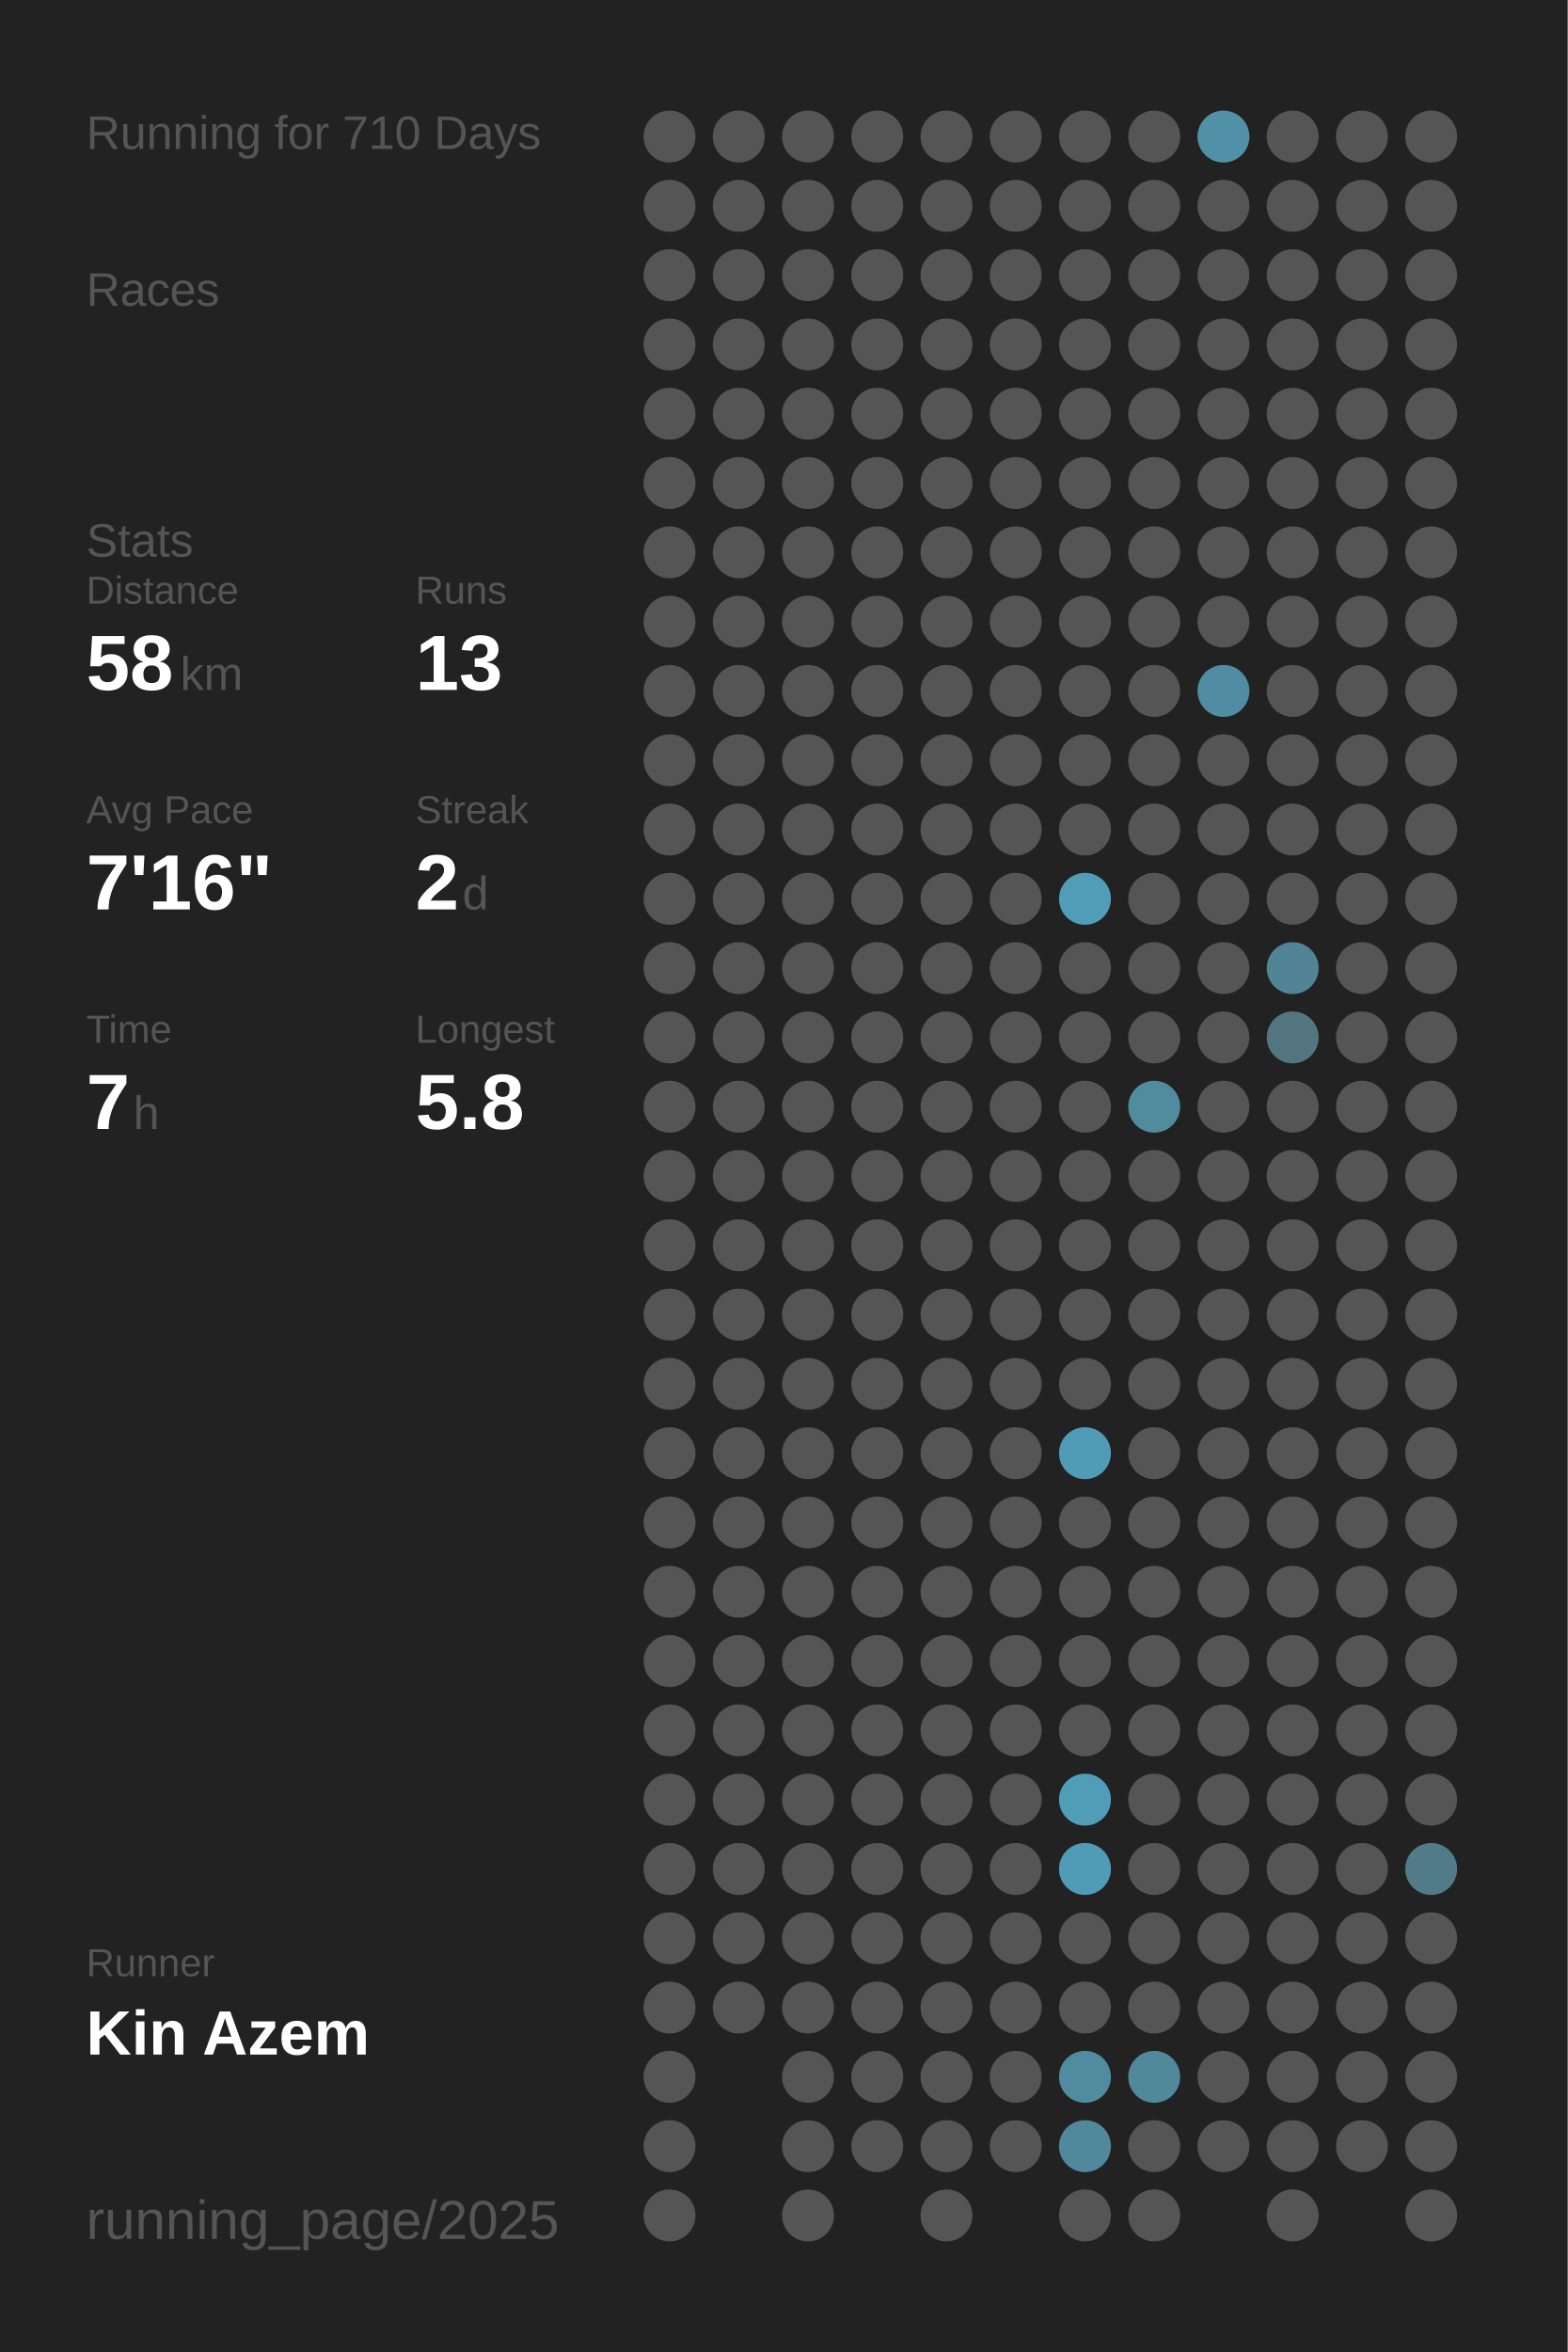
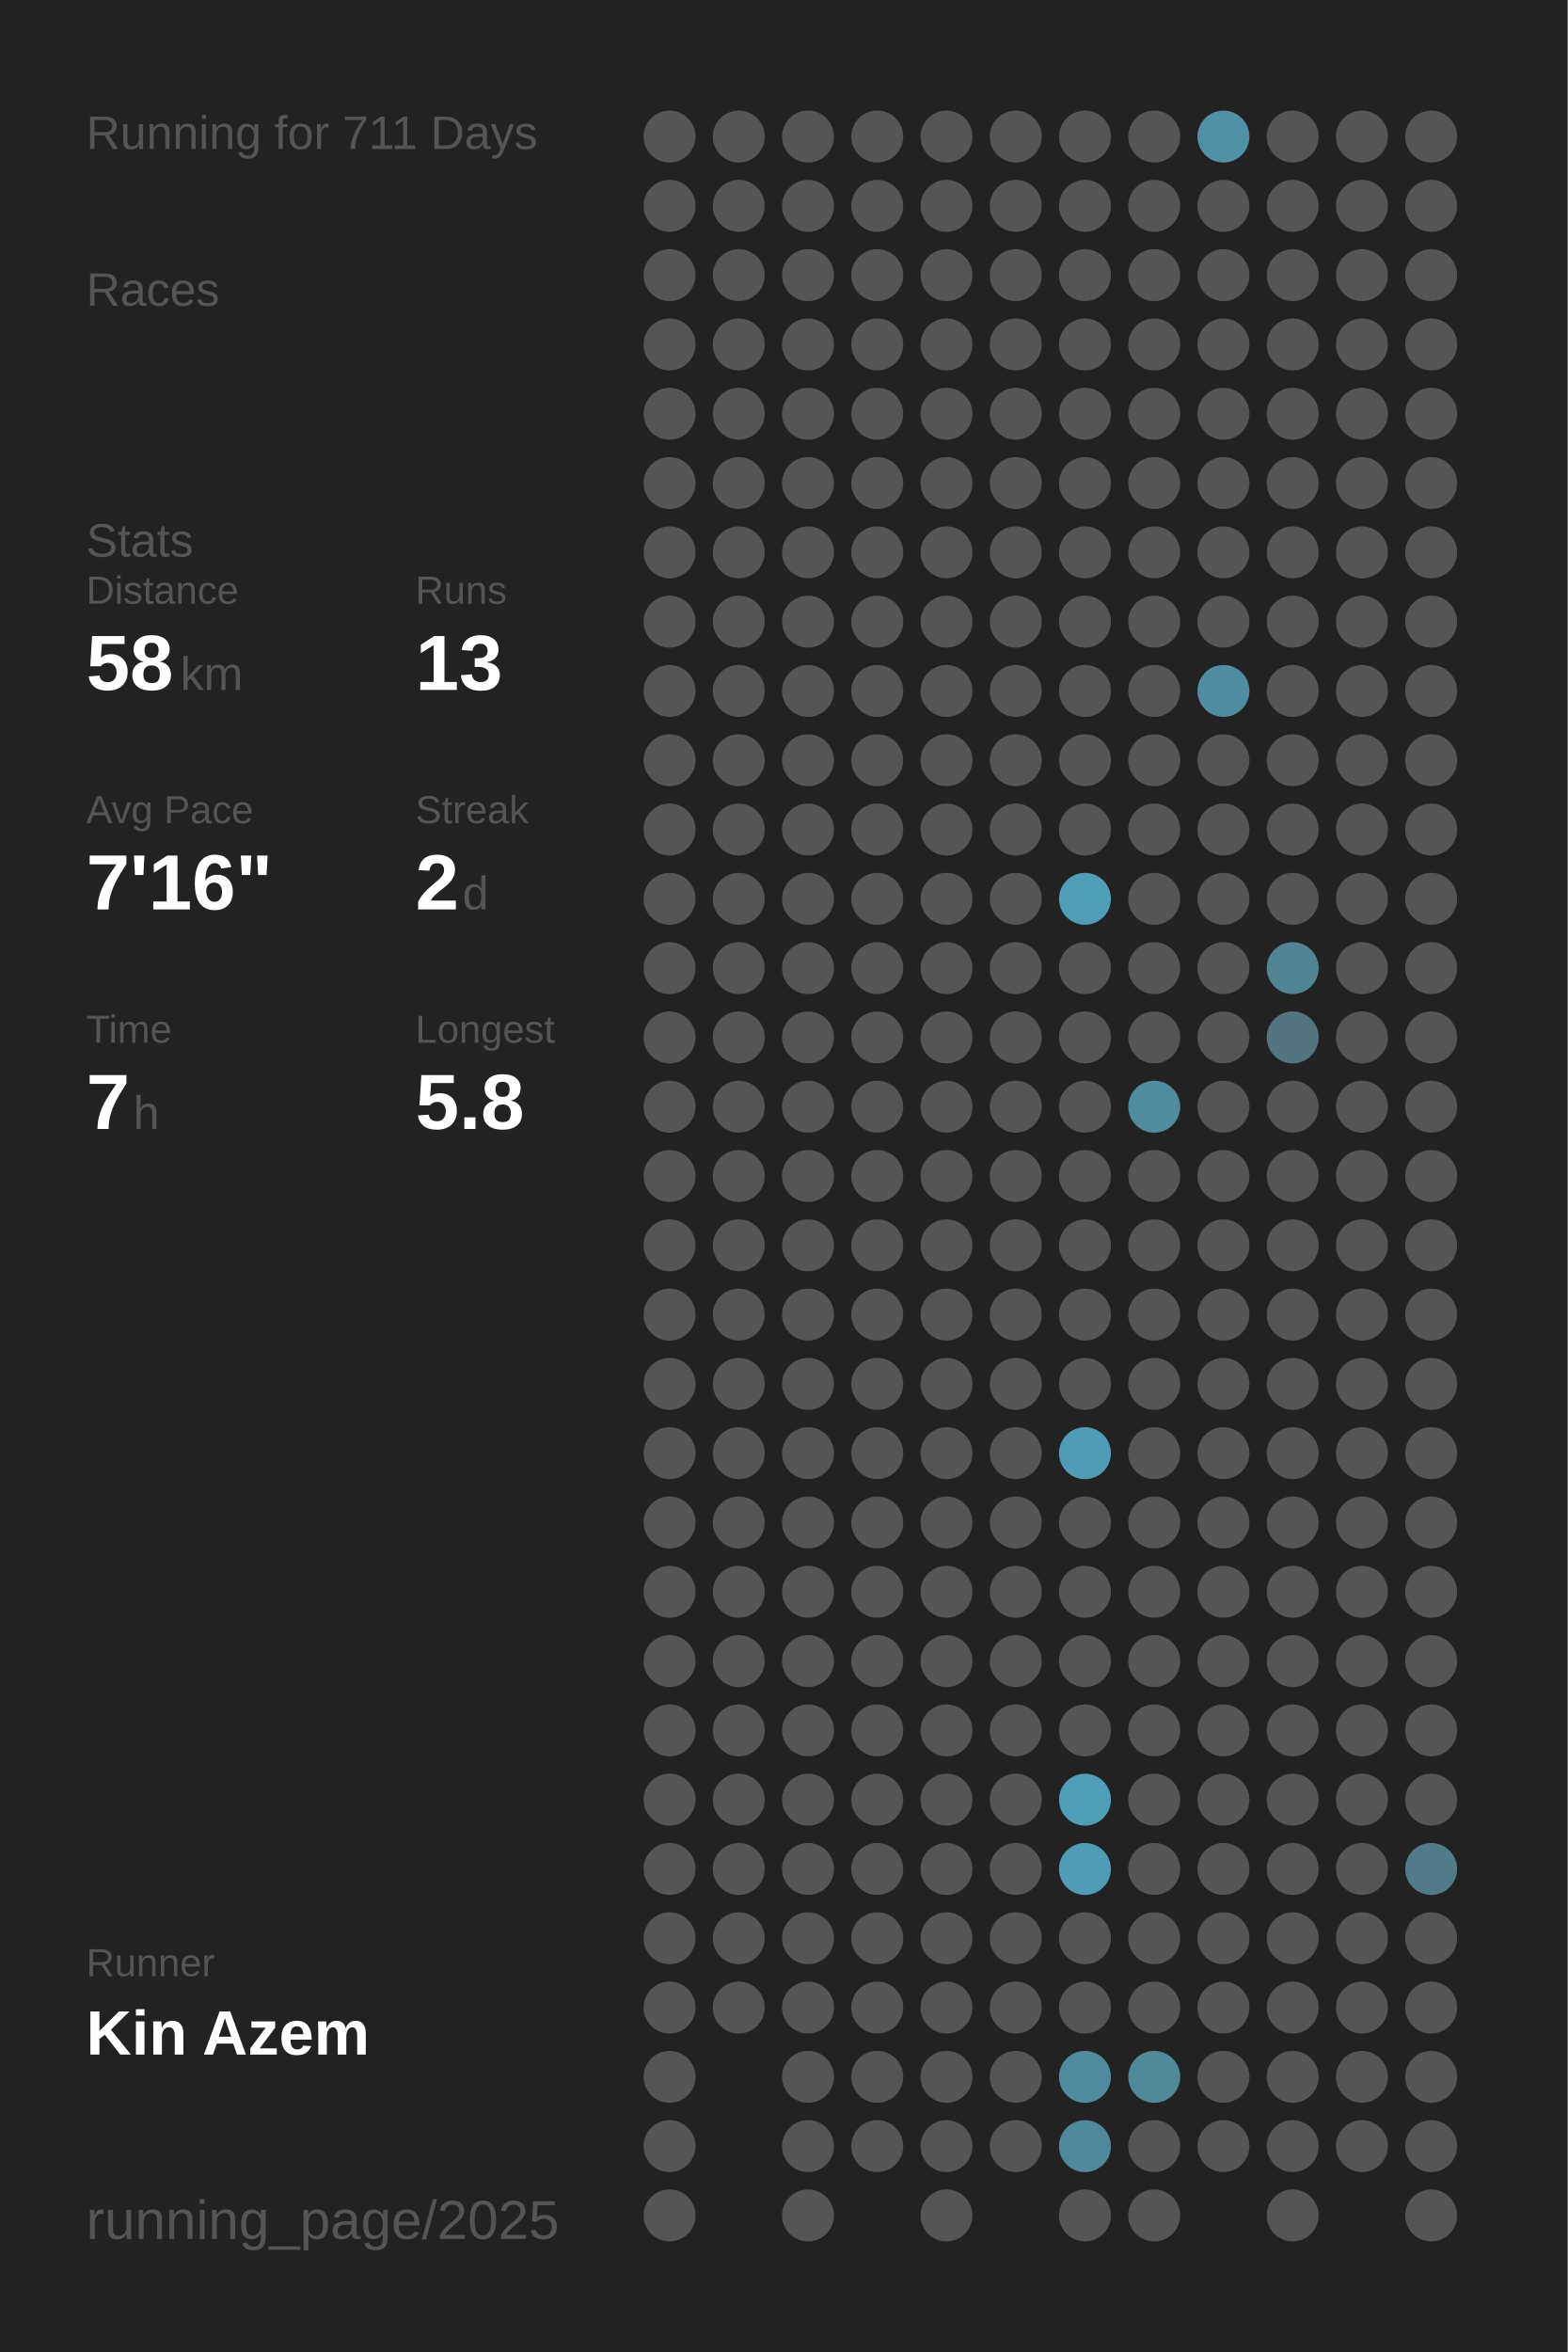
<svg xmlns="http://www.w3.org/2000/svg" baseProfile="full" height="300mm" version="1.1" viewBox="0,0,200,300" width="200mm">
  <defs />
  <rect fill="#222222" height="300" width="200" x="0" y="0" />
-   <text fill="#555555" style="font-size:6px; font-family:Arial;" x="11" y="19">Running for 710 Days</text>
+   <text fill="#555555" style="font-size:6px; font-family:Arial;" x="11" y="19">Running for 711 Days</text>
  <text fill="#555555" style="font-size:6px; font-family:Arial;" x="11" y="39">Races</text>
  <text fill="#555555" style="font-size:6px; font-family:Arial;" x="11" y="71">Stats</text>
  <text fill="#555555" style="font-size:5px; font-family:Arial;" x="11" y="77">Distance</text>
  <text fill="#FFFFFF" style="font-size:10px; font-family:Arial; font-weight:bold;" x="11" y="88">58</text>
  <text fill="#555555" style="font-size:6px; font-family:Arial;" x="23" y="88">km</text>
  <text fill="#555555" style="font-size:5px; font-family:Arial;" x="53" y="77">Runs</text>
  <text fill="#FFFFFF" style="font-size:10px; font-family:Arial; font-weight:bold;" x="53" y="88">13</text>
  <text fill="#555555" style="font-size:5px; font-family:Arial;" x="11" y="105">Avg Pace</text>
  <text fill="#FFFFFF" style="font-size:10px; font-family:Arial; font-weight:bold;" x="11" y="116">7'16"</text>
  <text fill="#555555" style="font-size:5px; font-family:Arial;" x="53" y="105">Streak</text>
  <text fill="#FFFFFF" style="font-size:10px; font-family:Arial; font-weight:bold;" x="53" y="116">2</text>
  <text fill="#555555" style="font-size:6px; font-family:Arial;" x="59" y="116">d</text>
  <text fill="#555555" style="font-size:5px; font-family:Arial;" x="11" y="133">Time</text>
  <text fill="#FFFFFF" style="font-size:10px; font-family:Arial; font-weight:bold;" x="11" y="144">7</text>
  <text fill="#555555" style="font-size:6px; font-family:Arial;" x="17" y="144">h</text>
  <text fill="#555555" style="font-size:5px; font-family:Arial;" x="53" y="133">Longest</text>
  <text fill="#FFFFFF" style="font-size:10px; font-family:Arial; font-weight:bold;" x="53" y="144">5.8</text>
  <text fill="#555555" style="font-size:5px; font-family:Arial;" x="11" y="252.065">Runner</text>
  <text fill="#FFFFFF" style="font-size:8px; font-family:Arial; font-weight:bold;" x="11" y="262.065">Kin Azem</text>
  <text fill="#555555" style="font-size:7px; font-family:Arial;" x="11" y="285.581">running_page/2025</text>
  <circle cx="85.417" cy="17.419" fill="#555555" r="3.312" />
  <circle cx="85.417" cy="26.258" fill="#555555" r="3.312" />
  <circle cx="85.417" cy="35.097" fill="#555555" r="3.312" />
  <circle cx="85.417" cy="43.935" fill="#555555" r="3.312" />
  <circle cx="85.417" cy="52.774" fill="#555555" r="3.312" />
  <circle cx="85.417" cy="61.613" fill="#555555" r="3.312" />
  <circle cx="85.417" cy="70.452" fill="#555555" r="3.312" />
  <circle cx="85.417" cy="79.29" fill="#555555" r="3.312" />
  <circle cx="85.417" cy="88.129" fill="#555555" r="3.312" />
  <circle cx="85.417" cy="96.968" fill="#555555" r="3.312" />
  <circle cx="85.417" cy="105.806" fill="#555555" r="3.312" />
  <circle cx="85.417" cy="114.645" fill="#555555" r="3.312" />
  <circle cx="85.417" cy="123.484" fill="#555555" r="3.312" />
  <circle cx="85.417" cy="132.323" fill="#555555" r="3.312" />
  <circle cx="85.417" cy="141.161" fill="#555555" r="3.312" />
  <circle cx="85.417" cy="150" fill="#555555" r="3.312" />
  <circle cx="85.417" cy="158.839" fill="#555555" r="3.312" />
  <circle cx="85.417" cy="167.677" fill="#555555" r="3.312" />
  <circle cx="85.417" cy="176.516" fill="#555555" r="3.312" />
  <circle cx="85.417" cy="185.355" fill="#555555" r="3.312" />
  <circle cx="85.417" cy="194.194" fill="#555555" r="3.312" />
  <circle cx="85.417" cy="203.032" fill="#555555" r="3.312" />
  <circle cx="85.417" cy="211.871" fill="#555555" r="3.312" />
  <circle cx="85.417" cy="220.71" fill="#555555" r="3.312" />
  <circle cx="85.417" cy="229.548" fill="#555555" r="3.312" />
  <circle cx="85.417" cy="238.387" fill="#555555" r="3.312" />
  <circle cx="85.417" cy="247.226" fill="#555555" r="3.312" />
  <circle cx="85.417" cy="256.065" fill="#555555" r="3.312" />
  <circle cx="85.417" cy="264.903" fill="#555555" r="3.312" />
  <circle cx="85.417" cy="273.742" fill="#555555" r="3.312" />
  <circle cx="85.417" cy="282.581" fill="#555555" r="3.312" />
  <circle cx="94.25" cy="17.419" fill="#555555" r="3.312" />
  <circle cx="94.25" cy="26.258" fill="#555555" r="3.312" />
  <circle cx="94.25" cy="35.097" fill="#555555" r="3.312" />
  <circle cx="94.25" cy="43.935" fill="#555555" r="3.312" />
  <circle cx="94.25" cy="52.774" fill="#555555" r="3.312" />
  <circle cx="94.25" cy="61.613" fill="#555555" r="3.312" />
  <circle cx="94.25" cy="70.452" fill="#555555" r="3.312" />
  <circle cx="94.25" cy="79.29" fill="#555555" r="3.312" />
  <circle cx="94.25" cy="88.129" fill="#555555" r="3.312" />
  <circle cx="94.25" cy="96.968" fill="#555555" r="3.312" />
  <circle cx="94.25" cy="105.806" fill="#555555" r="3.312" />
  <circle cx="94.25" cy="114.645" fill="#555555" r="3.312" />
  <circle cx="94.25" cy="123.484" fill="#555555" r="3.312" />
  <circle cx="94.25" cy="132.323" fill="#555555" r="3.312" />
  <circle cx="94.25" cy="141.161" fill="#555555" r="3.312" />
  <circle cx="94.25" cy="150" fill="#555555" r="3.312" />
  <circle cx="94.25" cy="158.839" fill="#555555" r="3.312" />
  <circle cx="94.25" cy="167.677" fill="#555555" r="3.312" />
  <circle cx="94.25" cy="176.516" fill="#555555" r="3.312" />
  <circle cx="94.25" cy="185.355" fill="#555555" r="3.312" />
  <circle cx="94.25" cy="194.194" fill="#555555" r="3.312" />
  <circle cx="94.25" cy="203.032" fill="#555555" r="3.312" />
  <circle cx="94.25" cy="211.871" fill="#555555" r="3.312" />
  <circle cx="94.25" cy="220.71" fill="#555555" r="3.312" />
  <circle cx="94.25" cy="229.548" fill="#555555" r="3.312" />
  <circle cx="94.25" cy="238.387" fill="#555555" r="3.312" />
  <circle cx="94.25" cy="247.226" fill="#555555" r="3.312" />
  <circle cx="94.25" cy="256.065" fill="#555555" r="3.312" />
  <circle cx="103.083" cy="17.419" fill="#555555" r="3.312" />
  <circle cx="103.083" cy="26.258" fill="#555555" r="3.312" />
  <circle cx="103.083" cy="35.097" fill="#555555" r="3.312" />
  <circle cx="103.083" cy="43.935" fill="#555555" r="3.312" />
  <circle cx="103.083" cy="52.774" fill="#555555" r="3.312" />
  <circle cx="103.083" cy="61.613" fill="#555555" r="3.312" />
  <circle cx="103.083" cy="70.452" fill="#555555" r="3.312" />
  <circle cx="103.083" cy="79.29" fill="#555555" r="3.312" />
  <circle cx="103.083" cy="88.129" fill="#555555" r="3.312" />
  <circle cx="103.083" cy="96.968" fill="#555555" r="3.312" />
  <circle cx="103.083" cy="105.806" fill="#555555" r="3.312" />
  <circle cx="103.083" cy="114.645" fill="#555555" r="3.312" />
  <circle cx="103.083" cy="123.484" fill="#555555" r="3.312" />
  <circle cx="103.083" cy="132.323" fill="#555555" r="3.312" />
  <circle cx="103.083" cy="141.161" fill="#555555" r="3.312" />
  <circle cx="103.083" cy="150" fill="#555555" r="3.312" />
  <circle cx="103.083" cy="158.839" fill="#555555" r="3.312" />
  <circle cx="103.083" cy="167.677" fill="#555555" r="3.312" />
  <circle cx="103.083" cy="176.516" fill="#555555" r="3.312" />
  <circle cx="103.083" cy="185.355" fill="#555555" r="3.312" />
  <circle cx="103.083" cy="194.194" fill="#555555" r="3.312" />
  <circle cx="103.083" cy="203.032" fill="#555555" r="3.312" />
  <circle cx="103.083" cy="211.871" fill="#555555" r="3.312" />
  <circle cx="103.083" cy="220.71" fill="#555555" r="3.312" />
  <circle cx="103.083" cy="229.548" fill="#555555" r="3.312" />
  <circle cx="103.083" cy="238.387" fill="#555555" r="3.312" />
  <circle cx="103.083" cy="247.226" fill="#555555" r="3.312" />
  <circle cx="103.083" cy="256.065" fill="#555555" r="3.312" />
  <circle cx="103.083" cy="264.903" fill="#555555" r="3.312" />
  <circle cx="103.083" cy="273.742" fill="#555555" r="3.312" />
  <circle cx="103.083" cy="282.581" fill="#555555" r="3.312" />
  <circle cx="111.917" cy="17.419" fill="#555555" r="3.312" />
  <circle cx="111.917" cy="26.258" fill="#555555" r="3.312" />
  <circle cx="111.917" cy="35.097" fill="#555555" r="3.312" />
  <circle cx="111.917" cy="43.935" fill="#555555" r="3.312" />
  <circle cx="111.917" cy="52.774" fill="#555555" r="3.312" />
  <circle cx="111.917" cy="61.613" fill="#555555" r="3.312" />
  <circle cx="111.917" cy="70.452" fill="#555555" r="3.312" />
  <circle cx="111.917" cy="79.29" fill="#555555" r="3.312" />
  <circle cx="111.917" cy="88.129" fill="#555555" r="3.312" />
  <circle cx="111.917" cy="96.968" fill="#555555" r="3.312" />
  <circle cx="111.917" cy="105.806" fill="#555555" r="3.312" />
  <circle cx="111.917" cy="114.645" fill="#555555" r="3.312" />
  <circle cx="111.917" cy="123.484" fill="#555555" r="3.312" />
  <circle cx="111.917" cy="132.323" fill="#555555" r="3.312" />
  <circle cx="111.917" cy="141.161" fill="#555555" r="3.312" />
  <circle cx="111.917" cy="150" fill="#555555" r="3.312" />
  <circle cx="111.917" cy="158.839" fill="#555555" r="3.312" />
  <circle cx="111.917" cy="167.677" fill="#555555" r="3.312" />
  <circle cx="111.917" cy="176.516" fill="#555555" r="3.312" />
  <circle cx="111.917" cy="185.355" fill="#555555" r="3.312" />
  <circle cx="111.917" cy="194.194" fill="#555555" r="3.312" />
  <circle cx="111.917" cy="203.032" fill="#555555" r="3.312" />
  <circle cx="111.917" cy="211.871" fill="#555555" r="3.312" />
  <circle cx="111.917" cy="220.71" fill="#555555" r="3.312" />
  <circle cx="111.917" cy="229.548" fill="#555555" r="3.312" />
  <circle cx="111.917" cy="238.387" fill="#555555" r="3.312" />
  <circle cx="111.917" cy="247.226" fill="#555555" r="3.312" />
  <circle cx="111.917" cy="256.065" fill="#555555" r="3.312" />
  <circle cx="111.917" cy="264.903" fill="#555555" r="3.312" />
  <circle cx="111.917" cy="273.742" fill="#555555" r="3.312" />
  <circle cx="120.75" cy="17.419" fill="#555555" r="3.312" />
  <circle cx="120.75" cy="26.258" fill="#555555" r="3.312" />
  <circle cx="120.75" cy="35.097" fill="#555555" r="3.312" />
  <circle cx="120.75" cy="43.935" fill="#555555" r="3.312" />
  <circle cx="120.75" cy="52.774" fill="#555555" r="3.312" />
  <circle cx="120.75" cy="61.613" fill="#555555" r="3.312" />
  <circle cx="120.75" cy="70.452" fill="#555555" r="3.312" />
  <circle cx="120.75" cy="79.29" fill="#555555" r="3.312" />
  <circle cx="120.75" cy="88.129" fill="#555555" r="3.312" />
  <circle cx="120.75" cy="96.968" fill="#555555" r="3.312" />
  <circle cx="120.75" cy="105.806" fill="#555555" r="3.312" />
  <circle cx="120.75" cy="114.645" fill="#555555" r="3.312" />
  <circle cx="120.75" cy="123.484" fill="#555555" r="3.312" />
  <circle cx="120.75" cy="132.323" fill="#555555" r="3.312" />
  <circle cx="120.75" cy="141.161" fill="#555555" r="3.312" />
  <circle cx="120.75" cy="150" fill="#555555" r="3.312" />
  <circle cx="120.75" cy="158.839" fill="#555555" r="3.312" />
  <circle cx="120.75" cy="167.677" fill="#555555" r="3.312" />
  <circle cx="120.75" cy="176.516" fill="#555555" r="3.312" />
  <circle cx="120.75" cy="185.355" fill="#555555" r="3.312" />
  <circle cx="120.75" cy="194.194" fill="#555555" r="3.312" />
  <circle cx="120.75" cy="203.032" fill="#555555" r="3.312" />
  <circle cx="120.75" cy="211.871" fill="#555555" r="3.312" />
  <circle cx="120.75" cy="220.71" fill="#555555" r="3.312" />
  <circle cx="120.75" cy="229.548" fill="#555555" r="3.312" />
  <circle cx="120.75" cy="238.387" fill="#555555" r="3.312" />
  <circle cx="120.75" cy="247.226" fill="#555555" r="3.312" />
  <circle cx="120.75" cy="256.065" fill="#555555" r="3.312" />
  <circle cx="120.75" cy="264.903" fill="#555555" r="3.312" />
  <circle cx="120.75" cy="273.742" fill="#555555" r="3.312" />
  <circle cx="120.75" cy="282.581" fill="#555555" r="3.312" />
  <circle cx="129.583" cy="17.419" fill="#555555" r="3.312" />
  <circle cx="129.583" cy="26.258" fill="#555555" r="3.312" />
  <circle cx="129.583" cy="35.097" fill="#555555" r="3.312" />
  <circle cx="129.583" cy="43.935" fill="#555555" r="3.312" />
  <circle cx="129.583" cy="52.774" fill="#555555" r="3.312" />
  <circle cx="129.583" cy="61.613" fill="#555555" r="3.312" />
  <circle cx="129.583" cy="70.452" fill="#555555" r="3.312" />
  <circle cx="129.583" cy="79.29" fill="#555555" r="3.312" />
  <circle cx="129.583" cy="88.129" fill="#555555" r="3.312" />
  <circle cx="129.583" cy="96.968" fill="#555555" r="3.312" />
  <circle cx="129.583" cy="105.806" fill="#555555" r="3.312" />
  <circle cx="129.583" cy="114.645" fill="#555555" r="3.312" />
  <circle cx="129.583" cy="123.484" fill="#555555" r="3.312" />
  <circle cx="129.583" cy="132.323" fill="#555555" r="3.312" />
  <circle cx="129.583" cy="141.161" fill="#555555" r="3.312" />
  <circle cx="129.583" cy="150" fill="#555555" r="3.312" />
  <circle cx="129.583" cy="158.839" fill="#555555" r="3.312" />
  <circle cx="129.583" cy="167.677" fill="#555555" r="3.312" />
  <circle cx="129.583" cy="176.516" fill="#555555" r="3.312" />
  <circle cx="129.583" cy="185.355" fill="#555555" r="3.312" />
  <circle cx="129.583" cy="194.194" fill="#555555" r="3.312" />
  <circle cx="129.583" cy="203.032" fill="#555555" r="3.312" />
  <circle cx="129.583" cy="211.871" fill="#555555" r="3.312" />
  <circle cx="129.583" cy="220.71" fill="#555555" r="3.312" />
  <circle cx="129.583" cy="229.548" fill="#555555" r="3.312" />
  <circle cx="129.583" cy="238.387" fill="#555555" r="3.312" />
  <circle cx="129.583" cy="247.226" fill="#555555" r="3.312" />
  <circle cx="129.583" cy="256.065" fill="#555555" r="3.312" />
  <circle cx="129.583" cy="264.903" fill="#555555" r="3.312" />
  <circle cx="129.583" cy="273.742" fill="#555555" r="3.312" />
  <circle cx="138.417" cy="17.419" fill="#555555" r="3.312" />
  <circle cx="138.417" cy="26.258" fill="#555555" r="3.312" />
  <circle cx="138.417" cy="35.097" fill="#555555" r="3.312" />
  <circle cx="138.417" cy="43.935" fill="#555555" r="3.312" />
  <circle cx="138.417" cy="52.774" fill="#555555" r="3.312" />
  <circle cx="138.417" cy="61.613" fill="#555555" r="3.312" />
  <circle cx="138.417" cy="70.452" fill="#555555" r="3.312" />
  <circle cx="138.417" cy="79.29" fill="#555555" r="3.312" />
  <circle cx="138.417" cy="88.129" fill="#555555" r="3.312" />
  <circle cx="138.417" cy="96.968" fill="#555555" r="3.312" />
  <circle cx="138.417" cy="105.806" fill="#555555" r="3.312" />
  <circle cx="138.417" cy="114.645" fill="#509db7" r="3.312" />
  <circle cx="138.417" cy="123.484" fill="#555555" r="3.312" />
  <circle cx="138.417" cy="132.323" fill="#555555" r="3.312" />
  <circle cx="138.417" cy="141.161" fill="#555555" r="3.312" />
  <circle cx="138.417" cy="150" fill="#555555" r="3.312" />
  <circle cx="138.417" cy="158.839" fill="#555555" r="3.312" />
  <circle cx="138.417" cy="167.677" fill="#555555" r="3.312" />
  <circle cx="138.417" cy="176.516" fill="#555555" r="3.312" />
  <circle cx="138.417" cy="185.355" fill="#509cb6" r="3.312" />
  <circle cx="138.417" cy="194.194" fill="#555555" r="3.312" />
  <circle cx="138.417" cy="203.032" fill="#555555" r="3.312" />
  <circle cx="138.417" cy="211.871" fill="#555555" r="3.312" />
  <circle cx="138.417" cy="220.71" fill="#555555" r="3.312" />
  <circle cx="138.417" cy="229.548" fill="#509db7" r="3.312" />
  <circle cx="138.417" cy="238.387" fill="#509cb6" r="3.312" />
  <circle cx="138.417" cy="247.226" fill="#555555" r="3.312" />
  <circle cx="138.417" cy="256.065" fill="#555555" r="3.312" />
  <circle cx="138.417" cy="264.903" fill="#518b9f" r="3.312" />
  <circle cx="138.417" cy="273.742" fill="#51889b" r="3.312" />
  <circle cx="138.417" cy="282.581" fill="#555555" r="3.312" />
  <circle cx="147.25" cy="17.419" fill="#555555" r="3.312" />
  <circle cx="147.25" cy="26.258" fill="#555555" r="3.312" />
  <circle cx="147.25" cy="35.097" fill="#555555" r="3.312" />
  <circle cx="147.25" cy="43.935" fill="#555555" r="3.312" />
  <circle cx="147.25" cy="52.774" fill="#555555" r="3.312" />
  <circle cx="147.25" cy="61.613" fill="#555555" r="3.312" />
  <circle cx="147.25" cy="70.452" fill="#555555" r="3.312" />
  <circle cx="147.25" cy="79.29" fill="#555555" r="3.312" />
  <circle cx="147.25" cy="88.129" fill="#555555" r="3.312" />
  <circle cx="147.25" cy="96.968" fill="#555555" r="3.312" />
  <circle cx="147.25" cy="105.806" fill="#555555" r="3.312" />
  <circle cx="147.25" cy="114.645" fill="#555555" r="3.312" />
  <circle cx="147.25" cy="123.484" fill="#555555" r="3.312" />
  <circle cx="147.25" cy="132.323" fill="#555555" r="3.312" />
  <circle cx="147.25" cy="141.161" fill="#518b9e" r="3.312" />
  <circle cx="147.25" cy="150" fill="#555555" r="3.312" />
  <circle cx="147.25" cy="158.839" fill="#555555" r="3.312" />
  <circle cx="147.25" cy="167.677" fill="#555555" r="3.312" />
  <circle cx="147.25" cy="176.516" fill="#555555" r="3.312" />
  <circle cx="147.25" cy="185.355" fill="#555555" r="3.312" />
  <circle cx="147.25" cy="194.194" fill="#555555" r="3.312" />
  <circle cx="147.25" cy="203.032" fill="#555555" r="3.312" />
  <circle cx="147.25" cy="211.871" fill="#555555" r="3.312" />
  <circle cx="147.25" cy="220.71" fill="#555555" r="3.312" />
  <circle cx="147.25" cy="229.548" fill="#555555" r="3.312" />
  <circle cx="147.25" cy="238.387" fill="#555555" r="3.312" />
  <circle cx="147.25" cy="247.226" fill="#555555" r="3.312" />
  <circle cx="147.25" cy="256.065" fill="#555555" r="3.312" />
  <circle cx="147.25" cy="264.903" fill="#51889a" r="3.312" />
  <circle cx="147.25" cy="273.742" fill="#555555" r="3.312" />
  <circle cx="147.25" cy="282.581" fill="#555555" r="3.312" />
  <circle cx="156.083" cy="17.419" fill="#5191a7" r="3.312" />
  <circle cx="156.083" cy="26.258" fill="#555555" r="3.312" />
  <circle cx="156.083" cy="35.097" fill="#555555" r="3.312" />
  <circle cx="156.083" cy="43.935" fill="#555555" r="3.312" />
  <circle cx="156.083" cy="52.774" fill="#555555" r="3.312" />
  <circle cx="156.083" cy="61.613" fill="#555555" r="3.312" />
  <circle cx="156.083" cy="70.452" fill="#555555" r="3.312" />
  <circle cx="156.083" cy="79.29" fill="#555555" r="3.312" />
  <circle cx="156.083" cy="88.129" fill="#518da2" r="3.312" />
  <circle cx="156.083" cy="96.968" fill="#555555" r="3.312" />
  <circle cx="156.083" cy="105.806" fill="#555555" r="3.312" />
  <circle cx="156.083" cy="114.645" fill="#555555" r="3.312" />
  <circle cx="156.083" cy="123.484" fill="#555555" r="3.312" />
  <circle cx="156.083" cy="132.323" fill="#555555" r="3.312" />
  <circle cx="156.083" cy="141.161" fill="#555555" r="3.312" />
  <circle cx="156.083" cy="150" fill="#555555" r="3.312" />
  <circle cx="156.083" cy="158.839" fill="#555555" r="3.312" />
  <circle cx="156.083" cy="167.677" fill="#555555" r="3.312" />
  <circle cx="156.083" cy="176.516" fill="#555555" r="3.312" />
  <circle cx="156.083" cy="185.355" fill="#555555" r="3.312" />
  <circle cx="156.083" cy="194.194" fill="#555555" r="3.312" />
  <circle cx="156.083" cy="203.032" fill="#555555" r="3.312" />
  <circle cx="156.083" cy="211.871" fill="#555555" r="3.312" />
  <circle cx="156.083" cy="220.71" fill="#555555" r="3.312" />
  <circle cx="156.083" cy="229.548" fill="#555555" r="3.312" />
  <circle cx="156.083" cy="238.387" fill="#555555" r="3.312" />
  <circle cx="156.083" cy="247.226" fill="#555555" r="3.312" />
  <circle cx="156.083" cy="256.065" fill="#555555" r="3.312" />
  <circle cx="156.083" cy="264.903" fill="#555555" r="3.312" />
  <circle cx="156.083" cy="273.742" fill="#555555" r="3.312" />
  <circle cx="164.917" cy="17.419" fill="#555555" r="3.312" />
  <circle cx="164.917" cy="26.258" fill="#555555" r="3.312" />
  <circle cx="164.917" cy="35.097" fill="#555555" r="3.312" />
  <circle cx="164.917" cy="43.935" fill="#555555" r="3.312" />
  <circle cx="164.917" cy="52.774" fill="#555555" r="3.312" />
  <circle cx="164.917" cy="61.613" fill="#555555" r="3.312" />
  <circle cx="164.917" cy="70.452" fill="#555555" r="3.312" />
  <circle cx="164.917" cy="79.29" fill="#555555" r="3.312" />
  <circle cx="164.917" cy="88.129" fill="#555555" r="3.312" />
  <circle cx="164.917" cy="96.968" fill="#555555" r="3.312" />
  <circle cx="164.917" cy="105.806" fill="#555555" r="3.312" />
  <circle cx="164.917" cy="114.645" fill="#555555" r="3.312" />
  <circle cx="164.917" cy="123.484" fill="#518495" r="3.312" />
  <circle cx="164.917" cy="132.323" fill="#527580" r="3.312" />
  <circle cx="164.917" cy="141.161" fill="#555555" r="3.312" />
  <circle cx="164.917" cy="150" fill="#555555" r="3.312" />
  <circle cx="164.917" cy="158.839" fill="#555555" r="3.312" />
  <circle cx="164.917" cy="167.677" fill="#555555" r="3.312" />
  <circle cx="164.917" cy="176.516" fill="#555555" r="3.312" />
  <circle cx="164.917" cy="185.355" fill="#555555" r="3.312" />
  <circle cx="164.917" cy="194.194" fill="#555555" r="3.312" />
  <circle cx="164.917" cy="203.032" fill="#555555" r="3.312" />
  <circle cx="164.917" cy="211.871" fill="#555555" r="3.312" />
  <circle cx="164.917" cy="220.71" fill="#555555" r="3.312" />
  <circle cx="164.917" cy="229.548" fill="#555555" r="3.312" />
  <circle cx="164.917" cy="238.387" fill="#555555" r="3.312" />
  <circle cx="164.917" cy="247.226" fill="#555555" r="3.312" />
  <circle cx="164.917" cy="256.065" fill="#555555" r="3.312" />
  <circle cx="164.917" cy="264.903" fill="#555555" r="3.312" />
  <circle cx="164.917" cy="273.742" fill="#555555" r="3.312" />
  <circle cx="164.917" cy="282.581" fill="#555555" r="3.312" />
  <circle cx="173.75" cy="17.419" fill="#555555" r="3.312" />
  <circle cx="173.75" cy="26.258" fill="#555555" r="3.312" />
  <circle cx="173.75" cy="35.097" fill="#555555" r="3.312" />
  <circle cx="173.75" cy="43.935" fill="#555555" r="3.312" />
  <circle cx="173.75" cy="52.774" fill="#555555" r="3.312" />
  <circle cx="173.75" cy="61.613" fill="#555555" r="3.312" />
  <circle cx="173.75" cy="70.452" fill="#555555" r="3.312" />
  <circle cx="173.75" cy="79.29" fill="#555555" r="3.312" />
  <circle cx="173.75" cy="88.129" fill="#555555" r="3.312" />
  <circle cx="173.75" cy="96.968" fill="#555555" r="3.312" />
  <circle cx="173.75" cy="105.806" fill="#555555" r="3.312" />
  <circle cx="173.75" cy="114.645" fill="#555555" r="3.312" />
  <circle cx="173.75" cy="123.484" fill="#555555" r="3.312" />
  <circle cx="173.75" cy="132.323" fill="#555555" r="3.312" />
  <circle cx="173.75" cy="141.161" fill="#555555" r="3.312" />
  <circle cx="173.75" cy="150" fill="#555555" r="3.312" />
  <circle cx="173.75" cy="158.839" fill="#555555" r="3.312" />
  <circle cx="173.75" cy="167.677" fill="#555555" r="3.312" />
  <circle cx="173.75" cy="176.516" fill="#555555" r="3.312" />
  <circle cx="173.75" cy="185.355" fill="#555555" r="3.312" />
  <circle cx="173.75" cy="194.194" fill="#555555" r="3.312" />
  <circle cx="173.75" cy="203.032" fill="#555555" r="3.312" />
  <circle cx="173.75" cy="211.871" fill="#555555" r="3.312" />
  <circle cx="173.75" cy="220.71" fill="#555555" r="3.312" />
  <circle cx="173.75" cy="229.548" fill="#555555" r="3.312" />
  <circle cx="173.75" cy="238.387" fill="#555555" r="3.312" />
  <circle cx="173.75" cy="247.226" fill="#555555" r="3.312" />
  <circle cx="173.75" cy="256.065" fill="#555555" r="3.312" />
  <circle cx="173.75" cy="264.903" fill="#555555" r="3.312" />
  <circle cx="173.75" cy="273.742" fill="#555555" r="3.312" />
  <circle cx="182.583" cy="17.419" fill="#555555" r="3.312" />
  <circle cx="182.583" cy="26.258" fill="#555555" r="3.312" />
  <circle cx="182.583" cy="35.097" fill="#555555" r="3.312" />
  <circle cx="182.583" cy="43.935" fill="#555555" r="3.312" />
  <circle cx="182.583" cy="52.774" fill="#555555" r="3.312" />
  <circle cx="182.583" cy="61.613" fill="#555555" r="3.312" />
  <circle cx="182.583" cy="70.452" fill="#555555" r="3.312" />
  <circle cx="182.583" cy="79.29" fill="#555555" r="3.312" />
  <circle cx="182.583" cy="88.129" fill="#555555" r="3.312" />
  <circle cx="182.583" cy="96.968" fill="#555555" r="3.312" />
  <circle cx="182.583" cy="105.806" fill="#555555" r="3.312" />
  <circle cx="182.583" cy="114.645" fill="#555555" r="3.312" />
  <circle cx="182.583" cy="123.484" fill="#555555" r="3.312" />
  <circle cx="182.583" cy="132.323" fill="#555555" r="3.312" />
  <circle cx="182.583" cy="141.161" fill="#555555" r="3.312" />
  <circle cx="182.583" cy="150" fill="#555555" r="3.312" />
  <circle cx="182.583" cy="158.839" fill="#555555" r="3.312" />
  <circle cx="182.583" cy="167.677" fill="#555555" r="3.312" />
  <circle cx="182.583" cy="176.516" fill="#555555" r="3.312" />
  <circle cx="182.583" cy="185.355" fill="#555555" r="3.312" />
  <circle cx="182.583" cy="194.194" fill="#555555" r="3.312" />
  <circle cx="182.583" cy="203.032" fill="#555555" r="3.312" />
  <circle cx="182.583" cy="211.871" fill="#555555" r="3.312" />
  <circle cx="182.583" cy="220.71" fill="#555555" r="3.312" />
  <circle cx="182.583" cy="229.548" fill="#555555" r="3.312" />
  <circle cx="182.583" cy="238.387" fill="#527b89" r="3.312" />
  <circle cx="182.583" cy="247.226" fill="#555555" r="3.312" />
  <circle cx="182.583" cy="256.065" fill="#555555" r="3.312" />
  <circle cx="182.583" cy="264.903" fill="#555555" r="3.312" />
  <circle cx="182.583" cy="273.742" fill="#555555" r="3.312" />
  <circle cx="182.583" cy="282.581" fill="#555555" r="3.312" />
</svg>
